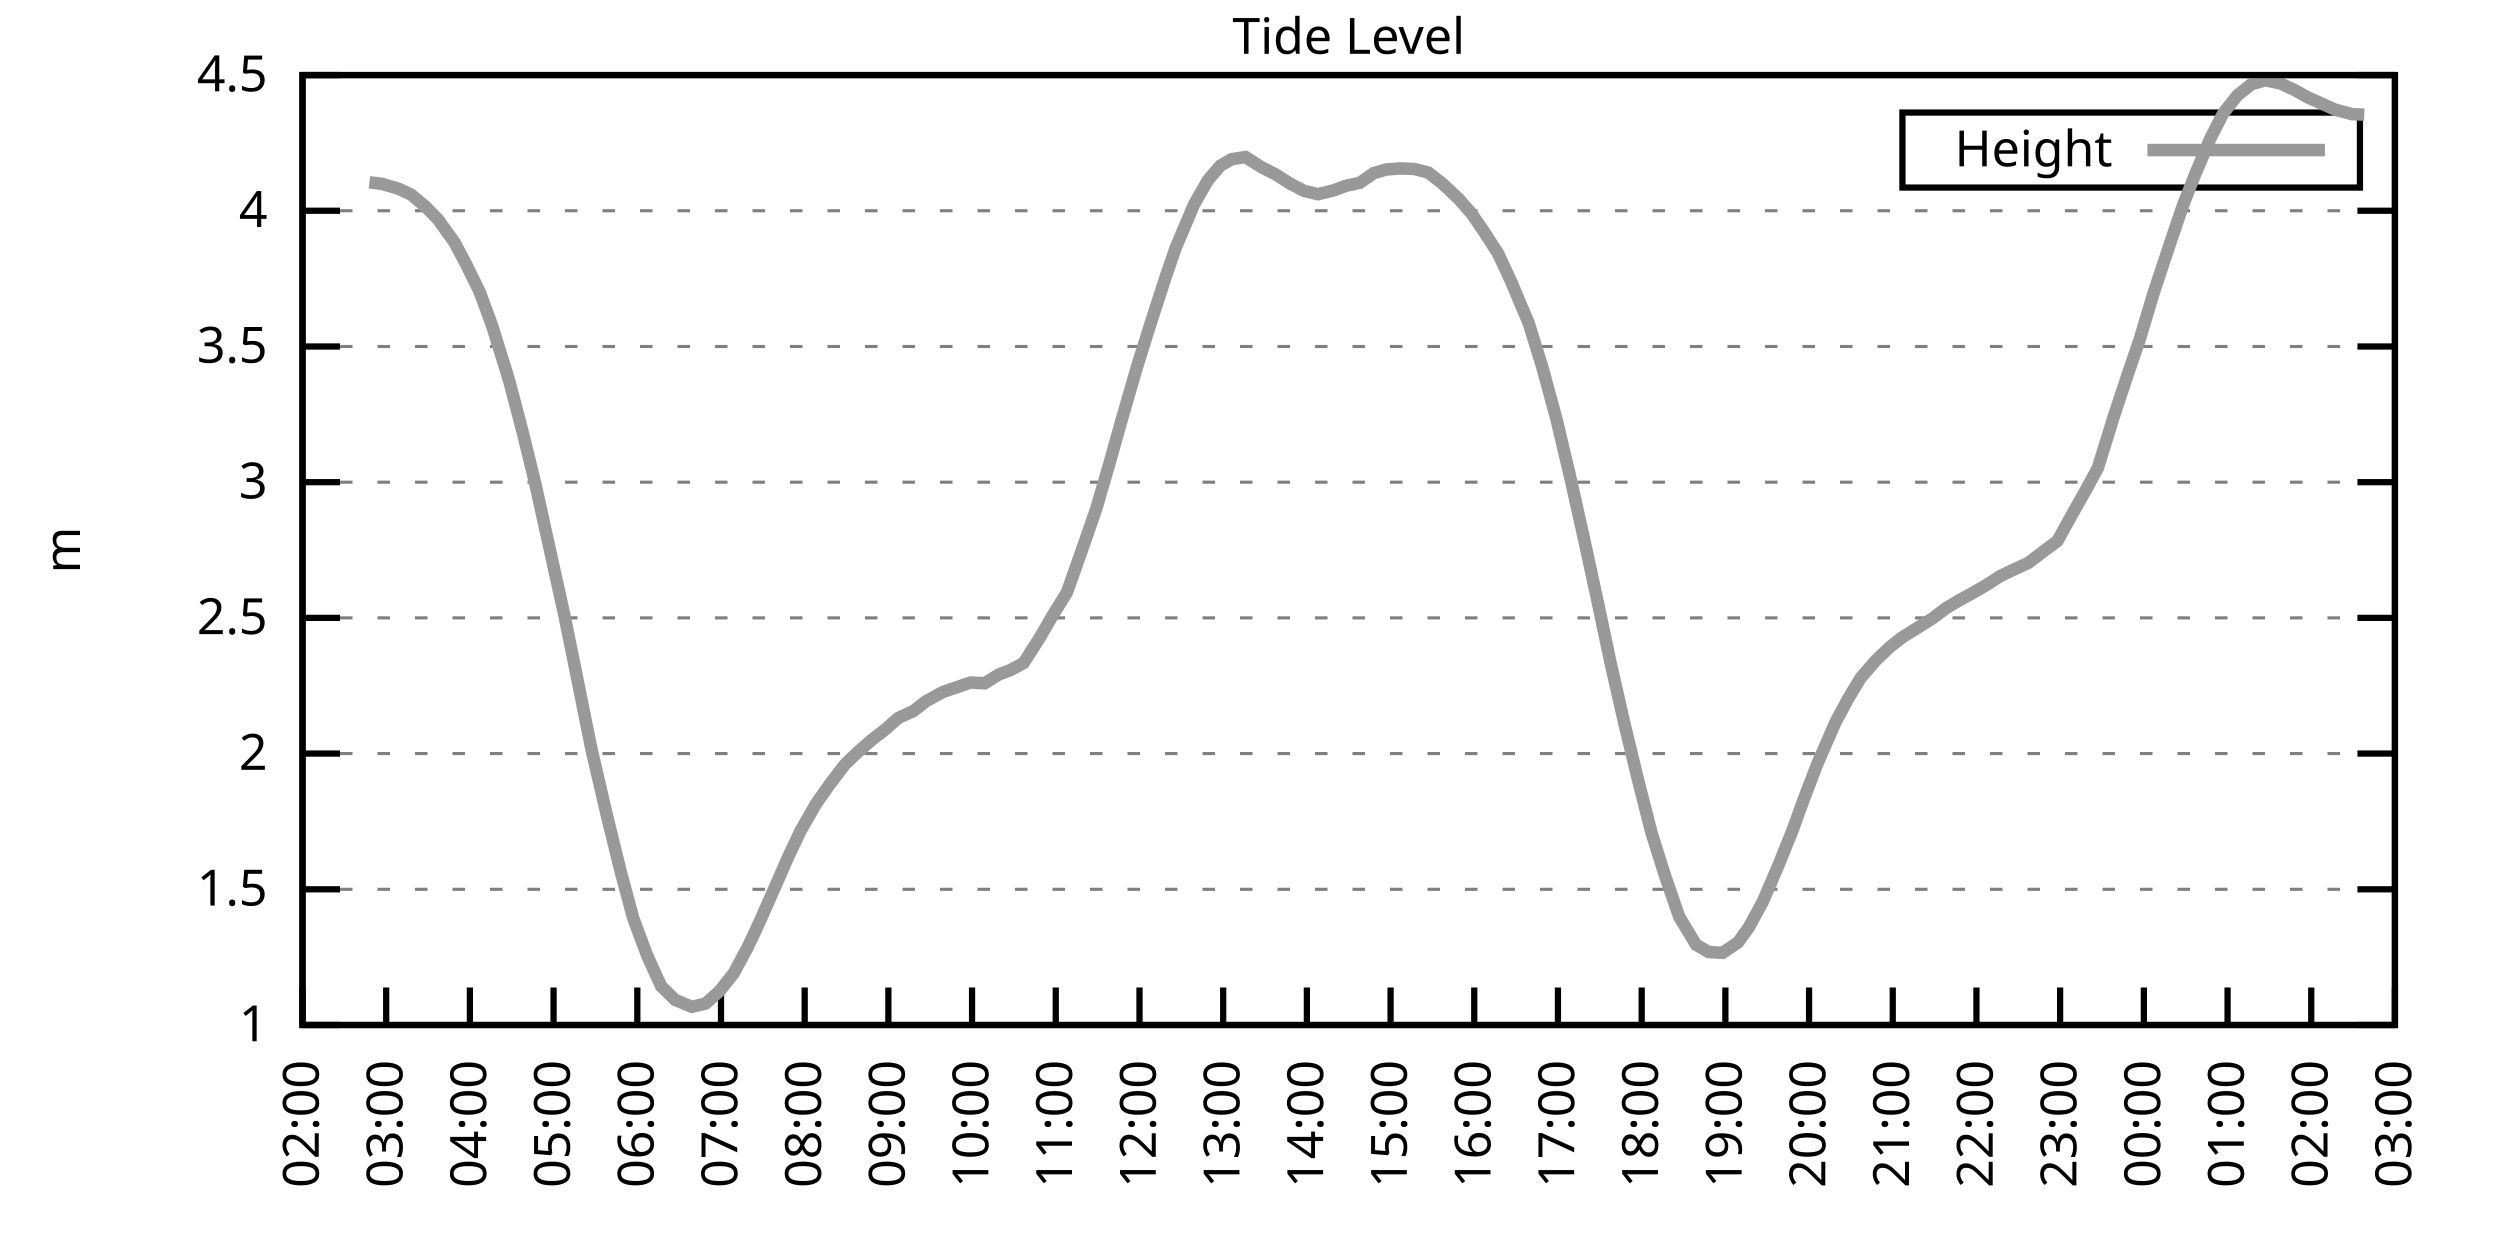
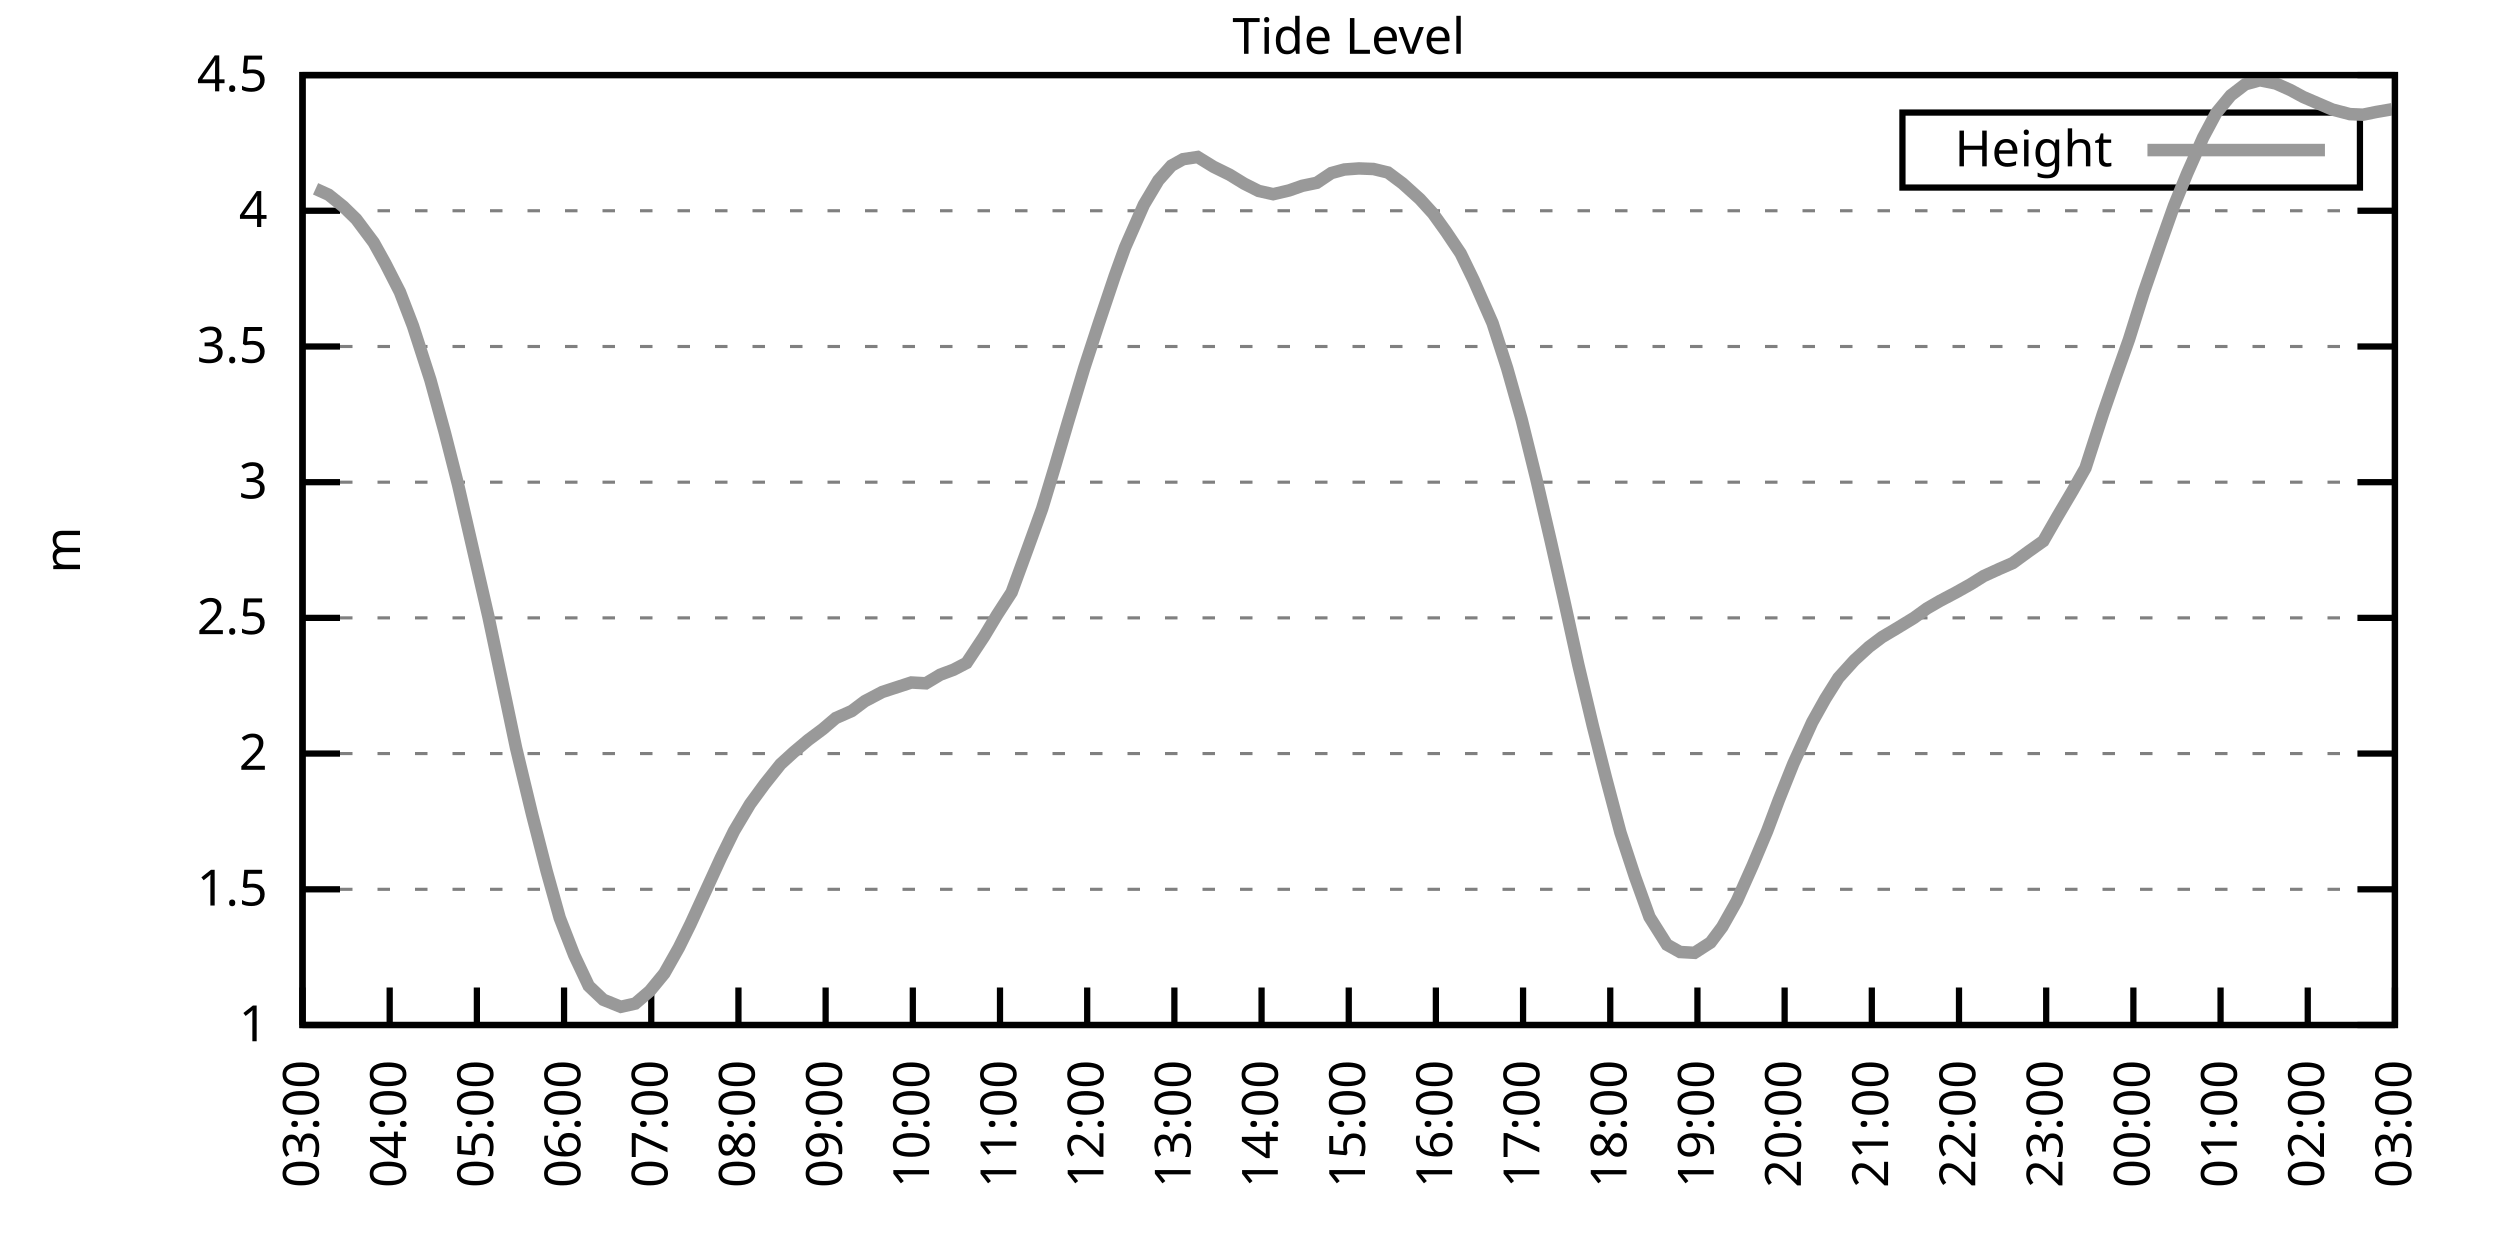
<svg xmlns="http://www.w3.org/2000/svg" xmlns:xlink="http://www.w3.org/1999/xlink" width="400" height="200" viewBox="0 0 400 200">
  <g id="gnuplot_canvas">
    <rect x="0" y="0" width="400" height="200" fill="none" />
    <defs>
      <circle id="gpDot" r="0.5" stroke-width="0.5" stroke="currentColor" />
      <path id="gpPt0" stroke-width="0.333" stroke="currentColor" d="M-1,0 h2 M0,-1 v2" />
      <path id="gpPt1" stroke-width="0.333" stroke="currentColor" d="M-1,-1 L1,1 M1,-1 L-1,1" />
      <path id="gpPt2" stroke-width="0.333" stroke="currentColor" d="M-1,0 L1,0 M0,-1 L0,1 M-1,-1 L1,1 M-1,1 L1,-1" />
      <rect id="gpPt3" stroke-width="0.333" stroke="currentColor" x="-1" y="-1" width="2" height="2" />
      <rect id="gpPt4" stroke-width="0.333" stroke="currentColor" fill="currentColor" x="-1" y="-1" width="2" height="2" />
      <circle id="gpPt5" stroke-width="0.333" stroke="currentColor" cx="0" cy="0" r="1" />
      <use xlink:href="#gpPt5" id="gpPt6" fill="currentColor" stroke="none" />
      <path id="gpPt7" stroke-width="0.333" stroke="currentColor" d="M0,-1.33 L-1.33,0.67 L1.33,0.67 z" />
      <use xlink:href="#gpPt7" id="gpPt8" fill="currentColor" stroke="none" />
      <use xlink:href="#gpPt7" id="gpPt9" stroke="currentColor" transform="rotate(180)" />
      <use xlink:href="#gpPt9" id="gpPt10" fill="currentColor" stroke="none" />
      <use xlink:href="#gpPt3" id="gpPt11" stroke="currentColor" transform="rotate(45)" />
      <use xlink:href="#gpPt11" id="gpPt12" fill="currentColor" stroke="none" />
      <path id="gpPt13" stroke-width="0.333" stroke="currentColor" d="M0,1.330 L1.265,0.411 L0.782,-1.067 L-0.782,-1.076 L-1.265,0.411 z" />
      <use xlink:href="#gpPt13" id="gpPt14" fill="currentColor" stroke="none" />
      <filter id="textbox" filterUnits="objectBoundingBox" x="0" y="0" height="1" width="1">
        <feFlood flood-color="white" flood-opacity="1" result="bgnd" />
        <feComposite in="SourceGraphic" in2="bgnd" operator="atop" />
      </filter>
      <filter id="greybox" filterUnits="objectBoundingBox" x="0" y="0" height="1" width="1">
        <feFlood flood-color="lightgrey" flood-opacity="1" result="grey" />
        <feComposite in="SourceGraphic" in2="grey" operator="atop" />
      </filter>
    </defs>
    <g fill="none" color="white" stroke="currentColor" stroke-width="1.00" stroke-linecap="butt" stroke-linejoin="miter">
</g>
    <g fill="none" color="black" stroke="currentColor" stroke-width="1.00" stroke-linecap="butt" stroke-linejoin="miter">
      <g stroke="none" shape-rendering="crispEdges">
        <polygon fill="rgb(255, 255, 255)" points="48.40,164.00 383.18,164.00 383.18,12.02 48.40,12.02 " />
      </g>
    </g>
    <g fill="none" color="black" stroke="currentColor" stroke-width="1.00" stroke-linecap="butt" stroke-linejoin="miter">
</g>
    <g fill="none" color="black" stroke="black" stroke-width="0.50" stroke-linecap="butt" stroke-linejoin="miter">
</g>
    <g fill="none" color="gray" stroke="currentColor" stroke-width="0.50" stroke-linecap="butt" stroke-linejoin="miter">
      <path stroke="gray" stroke-dasharray="2,4" class="gridline" d="M48.40,164.00 L383.19,164.00  " />
    </g>
    <g fill="none" color="gray" stroke="gray" stroke-width="1.00" stroke-linecap="butt" stroke-linejoin="miter">
</g>
    <g fill="none" color="black" stroke="currentColor" stroke-width="1.00" stroke-linecap="butt" stroke-linejoin="miter">
      <path stroke="black" d="M48.40,164.00 L54.40,164.00 M383.19,164.00 L377.19,164.00  " />
      <g transform="translate(42.80,166.60)" stroke="none" fill="black" font-family="Sans" font-size="8.00" text-anchor="end">
        <text>
          <tspan font-family="Sans"> 1</tspan>
        </text>
      </g>
    </g>
    <g fill="none" color="black" stroke="currentColor" stroke-width="1.00" stroke-linecap="butt" stroke-linejoin="miter">
</g>
    <g fill="none" color="black" stroke="black" stroke-width="0.50" stroke-linecap="butt" stroke-linejoin="miter">
</g>
    <g fill="none" color="gray" stroke="currentColor" stroke-width="0.50" stroke-linecap="butt" stroke-linejoin="miter">
      <path stroke="gray" stroke-dasharray="2,4" class="gridline" d="M48.40,142.29 L383.19,142.29  " />
    </g>
    <g fill="none" color="gray" stroke="gray" stroke-width="1.00" stroke-linecap="butt" stroke-linejoin="miter">
</g>
    <g fill="none" color="black" stroke="currentColor" stroke-width="1.00" stroke-linecap="butt" stroke-linejoin="miter">
      <path stroke="black" d="M48.40,142.29 L54.40,142.29 M383.19,142.29 L377.19,142.29  " />
      <g transform="translate(42.80,144.89)" stroke="none" fill="black" font-family="Sans" font-size="8.00" text-anchor="end">
        <text>
          <tspan font-family="Sans"> 1.5</tspan>
        </text>
      </g>
    </g>
    <g fill="none" color="black" stroke="currentColor" stroke-width="1.00" stroke-linecap="butt" stroke-linejoin="miter">
</g>
    <g fill="none" color="black" stroke="black" stroke-width="0.50" stroke-linecap="butt" stroke-linejoin="miter">
</g>
    <g fill="none" color="gray" stroke="currentColor" stroke-width="0.50" stroke-linecap="butt" stroke-linejoin="miter">
      <path stroke="gray" stroke-dasharray="2,4" class="gridline" d="M48.40,120.57 L383.19,120.57  " />
    </g>
    <g fill="none" color="gray" stroke="gray" stroke-width="1.00" stroke-linecap="butt" stroke-linejoin="miter">
</g>
    <g fill="none" color="black" stroke="currentColor" stroke-width="1.00" stroke-linecap="butt" stroke-linejoin="miter">
      <path stroke="black" d="M48.40,120.57 L54.40,120.57 M383.19,120.57 L377.19,120.57  " />
      <g transform="translate(42.80,123.17)" stroke="none" fill="black" font-family="Sans" font-size="8.00" text-anchor="end">
        <text>
          <tspan font-family="Sans"> 2</tspan>
        </text>
      </g>
    </g>
    <g fill="none" color="black" stroke="currentColor" stroke-width="1.00" stroke-linecap="butt" stroke-linejoin="miter">
</g>
    <g fill="none" color="black" stroke="black" stroke-width="0.50" stroke-linecap="butt" stroke-linejoin="miter">
</g>
    <g fill="none" color="gray" stroke="currentColor" stroke-width="0.50" stroke-linecap="butt" stroke-linejoin="miter">
      <path stroke="gray" stroke-dasharray="2,4" class="gridline" d="M48.40,98.86 L383.19,98.86  " />
    </g>
    <g fill="none" color="gray" stroke="gray" stroke-width="1.00" stroke-linecap="butt" stroke-linejoin="miter">
</g>
    <g fill="none" color="black" stroke="currentColor" stroke-width="1.00" stroke-linecap="butt" stroke-linejoin="miter">
      <path stroke="black" d="M48.40,98.86 L54.40,98.86 M383.19,98.86 L377.19,98.86  " />
      <g transform="translate(42.80,101.46)" stroke="none" fill="black" font-family="Sans" font-size="8.00" text-anchor="end">
        <text>
          <tspan font-family="Sans"> 2.5</tspan>
        </text>
      </g>
    </g>
    <g fill="none" color="black" stroke="currentColor" stroke-width="1.00" stroke-linecap="butt" stroke-linejoin="miter">
</g>
    <g fill="none" color="black" stroke="black" stroke-width="0.50" stroke-linecap="butt" stroke-linejoin="miter">
</g>
    <g fill="none" color="gray" stroke="currentColor" stroke-width="0.50" stroke-linecap="butt" stroke-linejoin="miter">
      <path stroke="gray" stroke-dasharray="2,4" class="gridline" d="M48.40,77.15 L383.19,77.15  " />
    </g>
    <g fill="none" color="gray" stroke="gray" stroke-width="1.00" stroke-linecap="butt" stroke-linejoin="miter">
</g>
    <g fill="none" color="black" stroke="currentColor" stroke-width="1.00" stroke-linecap="butt" stroke-linejoin="miter">
      <path stroke="black" d="M48.40,77.15 L54.40,77.15 M383.19,77.15 L377.19,77.15  " />
      <g transform="translate(42.80,79.75)" stroke="none" fill="black" font-family="Sans" font-size="8.00" text-anchor="end">
        <text>
          <tspan font-family="Sans"> 3</tspan>
        </text>
      </g>
    </g>
    <g fill="none" color="black" stroke="currentColor" stroke-width="1.00" stroke-linecap="butt" stroke-linejoin="miter">
</g>
    <g fill="none" color="black" stroke="black" stroke-width="0.50" stroke-linecap="butt" stroke-linejoin="miter">
</g>
    <g fill="none" color="gray" stroke="currentColor" stroke-width="0.50" stroke-linecap="butt" stroke-linejoin="miter">
      <path stroke="gray" stroke-dasharray="2,4" class="gridline" d="M48.40,55.44 L383.19,55.44  " />
    </g>
    <g fill="none" color="gray" stroke="gray" stroke-width="1.00" stroke-linecap="butt" stroke-linejoin="miter">
</g>
    <g fill="none" color="black" stroke="currentColor" stroke-width="1.00" stroke-linecap="butt" stroke-linejoin="miter">
      <path stroke="black" d="M48.40,55.44 L54.40,55.44 M383.19,55.44 L377.19,55.44  " />
      <g transform="translate(42.80,58.04)" stroke="none" fill="black" font-family="Sans" font-size="8.00" text-anchor="end">
        <text>
          <tspan font-family="Sans"> 3.5</tspan>
        </text>
      </g>
    </g>
    <g fill="none" color="black" stroke="currentColor" stroke-width="1.00" stroke-linecap="butt" stroke-linejoin="miter">
</g>
    <g fill="none" color="black" stroke="black" stroke-width="0.50" stroke-linecap="butt" stroke-linejoin="miter">
</g>
    <g fill="none" color="gray" stroke="currentColor" stroke-width="0.50" stroke-linecap="butt" stroke-linejoin="miter">
      <path stroke="gray" stroke-dasharray="2,4" class="gridline" d="M48.40,33.72 L383.19,33.72  " />
    </g>
    <g fill="none" color="gray" stroke="gray" stroke-width="1.00" stroke-linecap="butt" stroke-linejoin="miter">
</g>
    <g fill="none" color="black" stroke="currentColor" stroke-width="1.00" stroke-linecap="butt" stroke-linejoin="miter">
      <path stroke="black" d="M48.40,33.72 L54.40,33.72 M383.19,33.72 L377.19,33.72  " />
      <g transform="translate(42.80,36.32)" stroke="none" fill="black" font-family="Sans" font-size="8.00" text-anchor="end">
        <text>
          <tspan font-family="Sans"> 4</tspan>
        </text>
      </g>
    </g>
    <g fill="none" color="black" stroke="currentColor" stroke-width="1.00" stroke-linecap="butt" stroke-linejoin="miter">
</g>
    <g fill="none" color="black" stroke="black" stroke-width="0.50" stroke-linecap="butt" stroke-linejoin="miter">
</g>
    <g fill="none" color="gray" stroke="currentColor" stroke-width="0.50" stroke-linecap="butt" stroke-linejoin="miter">
      <path stroke="gray" stroke-dasharray="2,4" class="gridline" d="M48.40,12.01 L383.19,12.01  " />
    </g>
    <g fill="none" color="gray" stroke="gray" stroke-width="1.00" stroke-linecap="butt" stroke-linejoin="miter">
</g>
    <g fill="none" color="black" stroke="currentColor" stroke-width="1.00" stroke-linecap="butt" stroke-linejoin="miter">
      <path stroke="black" d="M48.40,12.01 L54.40,12.01 M383.19,12.01 L377.19,12.01  " />
      <g transform="translate(42.80,14.61)" stroke="none" fill="black" font-family="Sans" font-size="8.00" text-anchor="end">
        <text>
          <tspan font-family="Sans"> 4.5</tspan>
        </text>
      </g>
    </g>
    <g fill="none" color="black" stroke="currentColor" stroke-width="1.00" stroke-linecap="butt" stroke-linejoin="miter">
      <path stroke="black" d="M48.40,164.00 L48.40,158.00  " />
      <g transform="translate(51.00,169.60) rotate(270.00)" stroke="none" fill="black" font-family="Sans" font-size="8.00" text-anchor="end">
        <text>
-           <tspan font-family="Sans">02:00</tspan>
-         </text>
-       </g>
-     </g>
-     <g fill="none" color="black" stroke="currentColor" stroke-width="1.00" stroke-linecap="butt" stroke-linejoin="miter">
-       <path stroke="black" d="M61.79,164.00 L61.79,158.00  " />
-       <g transform="translate(64.39,169.60) rotate(270.00)" stroke="none" fill="black" font-family="Sans" font-size="8.00" text-anchor="end">
-         <text>
          <tspan font-family="Sans">03:00</tspan>
        </text>
      </g>
    </g>
    <g fill="none" color="black" stroke="currentColor" stroke-width="1.00" stroke-linecap="butt" stroke-linejoin="miter">
-       <path stroke="black" d="M75.18,164.00 L75.18,158.00  " />
-       <g transform="translate(77.78,169.60) rotate(270.00)" stroke="none" fill="black" font-family="Sans" font-size="8.00" text-anchor="end">
+       <path stroke="black" d="M62.35,164.00 L62.35,158.00  " />
+       <g transform="translate(64.95,169.60) rotate(270.00)" stroke="none" fill="black" font-family="Sans" font-size="8.00" text-anchor="end">
        <text>
          <tspan font-family="Sans">04:00</tspan>
        </text>
      </g>
    </g>
    <g fill="none" color="black" stroke="currentColor" stroke-width="1.00" stroke-linecap="butt" stroke-linejoin="miter">
-       <path stroke="black" d="M88.57,164.00 L88.57,158.00  " />
-       <g transform="translate(91.17,169.60) rotate(270.00)" stroke="none" fill="black" font-family="Sans" font-size="8.00" text-anchor="end">
+       <path stroke="black" d="M76.30,164.00 L76.30,158.00  " />
+       <g transform="translate(78.90,169.60) rotate(270.00)" stroke="none" fill="black" font-family="Sans" font-size="8.00" text-anchor="end">
        <text>
          <tspan font-family="Sans">05:00</tspan>
        </text>
      </g>
    </g>
    <g fill="none" color="black" stroke="currentColor" stroke-width="1.00" stroke-linecap="butt" stroke-linejoin="miter">
-       <path stroke="black" d="M101.97,164.00 L101.97,158.00  " />
-       <g transform="translate(104.57,169.60) rotate(270.00)" stroke="none" fill="black" font-family="Sans" font-size="8.00" text-anchor="end">
+       <path stroke="black" d="M90.25,164.00 L90.25,158.00  " />
+       <g transform="translate(92.85,169.60) rotate(270.00)" stroke="none" fill="black" font-family="Sans" font-size="8.00" text-anchor="end">
        <text>
          <tspan font-family="Sans">06:00</tspan>
        </text>
      </g>
    </g>
    <g fill="none" color="black" stroke="currentColor" stroke-width="1.00" stroke-linecap="butt" stroke-linejoin="miter">
-       <path stroke="black" d="M115.36,164.00 L115.36,158.00  " />
-       <g transform="translate(117.96,169.60) rotate(270.00)" stroke="none" fill="black" font-family="Sans" font-size="8.00" text-anchor="end">
+       <path stroke="black" d="M104.20,164.00 L104.20,158.00  " />
+       <g transform="translate(106.80,169.60) rotate(270.00)" stroke="none" fill="black" font-family="Sans" font-size="8.00" text-anchor="end">
        <text>
          <tspan font-family="Sans">07:00</tspan>
        </text>
      </g>
    </g>
    <g fill="none" color="black" stroke="currentColor" stroke-width="1.00" stroke-linecap="butt" stroke-linejoin="miter">
-       <path stroke="black" d="M128.75,164.00 L128.75,158.00  " />
-       <g transform="translate(131.35,169.60) rotate(270.00)" stroke="none" fill="black" font-family="Sans" font-size="8.00" text-anchor="end">
+       <path stroke="black" d="M118.15,164.00 L118.15,158.00  " />
+       <g transform="translate(120.75,169.60) rotate(270.00)" stroke="none" fill="black" font-family="Sans" font-size="8.00" text-anchor="end">
        <text>
          <tspan font-family="Sans">08:00</tspan>
        </text>
      </g>
    </g>
    <g fill="none" color="black" stroke="currentColor" stroke-width="1.00" stroke-linecap="butt" stroke-linejoin="miter">
-       <path stroke="black" d="M142.14,164.00 L142.14,158.00  " />
-       <g transform="translate(144.74,169.60) rotate(270.00)" stroke="none" fill="black" font-family="Sans" font-size="8.00" text-anchor="end">
+       <path stroke="black" d="M132.10,164.00 L132.10,158.00  " />
+       <g transform="translate(134.70,169.60) rotate(270.00)" stroke="none" fill="black" font-family="Sans" font-size="8.00" text-anchor="end">
        <text>
          <tspan font-family="Sans">09:00</tspan>
        </text>
      </g>
    </g>
    <g fill="none" color="black" stroke="currentColor" stroke-width="1.00" stroke-linecap="butt" stroke-linejoin="miter">
-       <path stroke="black" d="M155.53,164.00 L155.53,158.00  " />
-       <g transform="translate(158.13,169.60) rotate(270.00)" stroke="none" fill="black" font-family="Sans" font-size="8.00" text-anchor="end">
+       <path stroke="black" d="M146.05,164.00 L146.05,158.00  " />
+       <g transform="translate(148.65,169.60) rotate(270.00)" stroke="none" fill="black" font-family="Sans" font-size="8.00" text-anchor="end">
        <text>
          <tspan font-family="Sans">10:00</tspan>
        </text>
      </g>
    </g>
    <g fill="none" color="black" stroke="currentColor" stroke-width="1.00" stroke-linecap="butt" stroke-linejoin="miter">
-       <path stroke="black" d="M168.92,164.00 L168.92,158.00  " />
-       <g transform="translate(171.52,169.60) rotate(270.00)" stroke="none" fill="black" font-family="Sans" font-size="8.00" text-anchor="end">
+       <path stroke="black" d="M160.00,164.00 L160.00,158.00  " />
+       <g transform="translate(162.60,169.60) rotate(270.00)" stroke="none" fill="black" font-family="Sans" font-size="8.00" text-anchor="end">
        <text>
          <tspan font-family="Sans">11:00</tspan>
        </text>
      </g>
    </g>
    <g fill="none" color="black" stroke="currentColor" stroke-width="1.00" stroke-linecap="butt" stroke-linejoin="miter">
-       <path stroke="black" d="M182.32,164.00 L182.32,158.00  " />
-       <g transform="translate(184.92,169.60) rotate(270.00)" stroke="none" fill="black" font-family="Sans" font-size="8.00" text-anchor="end">
+       <path stroke="black" d="M173.95,164.00 L173.95,158.00  " />
+       <g transform="translate(176.55,169.60) rotate(270.00)" stroke="none" fill="black" font-family="Sans" font-size="8.00" text-anchor="end">
        <text>
          <tspan font-family="Sans">12:00</tspan>
        </text>
      </g>
    </g>
    <g fill="none" color="black" stroke="currentColor" stroke-width="1.00" stroke-linecap="butt" stroke-linejoin="miter">
-       <path stroke="black" d="M195.71,164.00 L195.71,158.00  " />
-       <g transform="translate(198.31,169.60) rotate(270.00)" stroke="none" fill="black" font-family="Sans" font-size="8.00" text-anchor="end">
+       <path stroke="black" d="M187.90,164.00 L187.90,158.00  " />
+       <g transform="translate(190.50,169.60) rotate(270.00)" stroke="none" fill="black" font-family="Sans" font-size="8.00" text-anchor="end">
        <text>
          <tspan font-family="Sans">13:00</tspan>
        </text>
      </g>
    </g>
    <g fill="none" color="black" stroke="currentColor" stroke-width="1.00" stroke-linecap="butt" stroke-linejoin="miter">
-       <path stroke="black" d="M209.10,164.00 L209.10,158.00  " />
-       <g transform="translate(211.70,169.60) rotate(270.00)" stroke="none" fill="black" font-family="Sans" font-size="8.00" text-anchor="end">
+       <path stroke="black" d="M201.85,164.00 L201.85,158.00  " />
+       <g transform="translate(204.45,169.60) rotate(270.00)" stroke="none" fill="black" font-family="Sans" font-size="8.00" text-anchor="end">
        <text>
          <tspan font-family="Sans">14:00</tspan>
        </text>
      </g>
    </g>
    <g fill="none" color="black" stroke="currentColor" stroke-width="1.00" stroke-linecap="butt" stroke-linejoin="miter">
-       <path stroke="black" d="M222.49,164.00 L222.49,158.00  " />
-       <g transform="translate(225.09,169.60) rotate(270.00)" stroke="none" fill="black" font-family="Sans" font-size="8.00" text-anchor="end">
+       <path stroke="black" d="M215.80,164.00 L215.80,158.00  " />
+       <g transform="translate(218.40,169.60) rotate(270.00)" stroke="none" fill="black" font-family="Sans" font-size="8.00" text-anchor="end">
        <text>
          <tspan font-family="Sans">15:00</tspan>
        </text>
      </g>
    </g>
    <g fill="none" color="black" stroke="currentColor" stroke-width="1.00" stroke-linecap="butt" stroke-linejoin="miter">
-       <path stroke="black" d="M235.88,164.00 L235.88,158.00  " />
-       <g transform="translate(238.48,169.60) rotate(270.00)" stroke="none" fill="black" font-family="Sans" font-size="8.00" text-anchor="end">
+       <path stroke="black" d="M229.74,164.00 L229.74,158.00  " />
+       <g transform="translate(232.34,169.60) rotate(270.00)" stroke="none" fill="black" font-family="Sans" font-size="8.00" text-anchor="end">
        <text>
          <tspan font-family="Sans">16:00</tspan>
        </text>
      </g>
    </g>
    <g fill="none" color="black" stroke="currentColor" stroke-width="1.00" stroke-linecap="butt" stroke-linejoin="miter">
-       <path stroke="black" d="M249.27,164.00 L249.27,158.00  " />
-       <g transform="translate(251.87,169.60) rotate(270.00)" stroke="none" fill="black" font-family="Sans" font-size="8.00" text-anchor="end">
+       <path stroke="black" d="M243.69,164.00 L243.69,158.00  " />
+       <g transform="translate(246.29,169.60) rotate(270.00)" stroke="none" fill="black" font-family="Sans" font-size="8.00" text-anchor="end">
        <text>
          <tspan font-family="Sans">17:00</tspan>
        </text>
      </g>
    </g>
    <g fill="none" color="black" stroke="currentColor" stroke-width="1.00" stroke-linecap="butt" stroke-linejoin="miter">
-       <path stroke="black" d="M262.67,164.00 L262.67,158.00  " />
-       <g transform="translate(265.27,169.60) rotate(270.00)" stroke="none" fill="black" font-family="Sans" font-size="8.00" text-anchor="end">
+       <path stroke="black" d="M257.64,164.00 L257.64,158.00  " />
+       <g transform="translate(260.24,169.60) rotate(270.00)" stroke="none" fill="black" font-family="Sans" font-size="8.00" text-anchor="end">
        <text>
          <tspan font-family="Sans">18:00</tspan>
        </text>
      </g>
    </g>
    <g fill="none" color="black" stroke="currentColor" stroke-width="1.00" stroke-linecap="butt" stroke-linejoin="miter">
-       <path stroke="black" d="M276.06,164.00 L276.06,158.00  " />
-       <g transform="translate(278.66,169.60) rotate(270.00)" stroke="none" fill="black" font-family="Sans" font-size="8.00" text-anchor="end">
+       <path stroke="black" d="M271.59,164.00 L271.59,158.00  " />
+       <g transform="translate(274.19,169.60) rotate(270.00)" stroke="none" fill="black" font-family="Sans" font-size="8.00" text-anchor="end">
        <text>
          <tspan font-family="Sans">19:00</tspan>
        </text>
      </g>
    </g>
    <g fill="none" color="black" stroke="currentColor" stroke-width="1.00" stroke-linecap="butt" stroke-linejoin="miter">
-       <path stroke="black" d="M289.45,164.00 L289.45,158.00  " />
-       <g transform="translate(292.05,169.60) rotate(270.00)" stroke="none" fill="black" font-family="Sans" font-size="8.00" text-anchor="end">
+       <path stroke="black" d="M285.54,164.00 L285.54,158.00  " />
+       <g transform="translate(288.14,169.60) rotate(270.00)" stroke="none" fill="black" font-family="Sans" font-size="8.00" text-anchor="end">
        <text>
          <tspan font-family="Sans">20:00</tspan>
        </text>
      </g>
    </g>
    <g fill="none" color="black" stroke="currentColor" stroke-width="1.00" stroke-linecap="butt" stroke-linejoin="miter">
-       <path stroke="black" d="M302.84,164.00 L302.84,158.00  " />
-       <g transform="translate(305.44,169.60) rotate(270.00)" stroke="none" fill="black" font-family="Sans" font-size="8.00" text-anchor="end">
+       <path stroke="black" d="M299.49,164.00 L299.49,158.00  " />
+       <g transform="translate(302.09,169.60) rotate(270.00)" stroke="none" fill="black" font-family="Sans" font-size="8.00" text-anchor="end">
        <text>
          <tspan font-family="Sans">21:00</tspan>
        </text>
      </g>
    </g>
    <g fill="none" color="black" stroke="currentColor" stroke-width="1.00" stroke-linecap="butt" stroke-linejoin="miter">
-       <path stroke="black" d="M316.23,164.00 L316.23,158.00  " />
-       <g transform="translate(318.83,169.60) rotate(270.00)" stroke="none" fill="black" font-family="Sans" font-size="8.00" text-anchor="end">
+       <path stroke="black" d="M313.44,164.00 L313.44,158.00  " />
+       <g transform="translate(316.04,169.60) rotate(270.00)" stroke="none" fill="black" font-family="Sans" font-size="8.00" text-anchor="end">
        <text>
          <tspan font-family="Sans">22:00</tspan>
        </text>
      </g>
    </g>
    <g fill="none" color="black" stroke="currentColor" stroke-width="1.00" stroke-linecap="butt" stroke-linejoin="miter">
-       <path stroke="black" d="M329.62,164.00 L329.62,158.00  " />
-       <g transform="translate(332.22,169.60) rotate(270.00)" stroke="none" fill="black" font-family="Sans" font-size="8.00" text-anchor="end">
+       <path stroke="black" d="M327.39,164.00 L327.39,158.00  " />
+       <g transform="translate(329.99,169.60) rotate(270.00)" stroke="none" fill="black" font-family="Sans" font-size="8.00" text-anchor="end">
        <text>
          <tspan font-family="Sans">23:00</tspan>
        </text>
      </g>
    </g>
    <g fill="none" color="black" stroke="currentColor" stroke-width="1.00" stroke-linecap="butt" stroke-linejoin="miter">
-       <path stroke="black" d="M343.02,164.00 L343.02,158.00  " />
-       <g transform="translate(345.62,169.60) rotate(270.00)" stroke="none" fill="black" font-family="Sans" font-size="8.00" text-anchor="end">
+       <path stroke="black" d="M341.34,164.00 L341.34,158.00  " />
+       <g transform="translate(343.94,169.60) rotate(270.00)" stroke="none" fill="black" font-family="Sans" font-size="8.00" text-anchor="end">
        <text>
          <tspan font-family="Sans">00:00</tspan>
        </text>
      </g>
    </g>
    <g fill="none" color="black" stroke="currentColor" stroke-width="1.00" stroke-linecap="butt" stroke-linejoin="miter">
-       <path stroke="black" d="M356.41,164.00 L356.41,158.00  " />
-       <g transform="translate(359.01,169.60) rotate(270.00)" stroke="none" fill="black" font-family="Sans" font-size="8.00" text-anchor="end">
+       <path stroke="black" d="M355.29,164.00 L355.29,158.00  " />
+       <g transform="translate(357.89,169.60) rotate(270.00)" stroke="none" fill="black" font-family="Sans" font-size="8.00" text-anchor="end">
        <text>
          <tspan font-family="Sans">01:00</tspan>
        </text>
      </g>
    </g>
    <g fill="none" color="black" stroke="currentColor" stroke-width="1.00" stroke-linecap="butt" stroke-linejoin="miter">
-       <path stroke="black" d="M369.80,164.00 L369.80,158.00  " />
-       <g transform="translate(372.40,169.60) rotate(270.00)" stroke="none" fill="black" font-family="Sans" font-size="8.00" text-anchor="end">
+       <path stroke="black" d="M369.24,164.00 L369.24,158.00  " />
+       <g transform="translate(371.84,169.60) rotate(270.00)" stroke="none" fill="black" font-family="Sans" font-size="8.00" text-anchor="end">
        <text>
          <tspan font-family="Sans">02:00</tspan>
        </text>
      </g>
    </g>
    <g fill="none" color="black" stroke="currentColor" stroke-width="1.00" stroke-linecap="butt" stroke-linejoin="miter">
      <path stroke="black" d="M383.19,164.00 L383.19,158.00  " />
      <g transform="translate(385.79,169.60) rotate(270.00)" stroke="none" fill="black" font-family="Sans" font-size="8.00" text-anchor="end">
        <text>
          <tspan font-family="Sans">03:00</tspan>
        </text>
      </g>
    </g>
    <g fill="none" color="black" stroke="currentColor" stroke-width="1.00" stroke-linecap="butt" stroke-linejoin="miter">
</g>
    <g fill="none" color="black" stroke="currentColor" stroke-width="1.00" stroke-linecap="butt" stroke-linejoin="miter">
      <path stroke="black" d="M48.40,12.01 L48.40,164.00 L383.19,164.00 L383.19,12.01 L48.40,12.01 Z  " />
    </g>
    <g fill="none" color="black" stroke="currentColor" stroke-width="1.00" stroke-linecap="butt" stroke-linejoin="miter">
</g>
    <g fill="none" color="black" stroke="currentColor" stroke-width="1.00" stroke-linecap="butt" stroke-linejoin="miter">
      <path stroke="black" d="M304.39,30.01 L304.39,18.01 L377.59,18.01 L377.59,30.01 L304.39,30.01 Z  " />
    </g>
    <g id="Tide_level_plot_1">
      <g fill="none" color="white" stroke="black" stroke-width="2.00" stroke-linecap="butt" stroke-linejoin="miter">
</g>
      <g fill="none" color="black" stroke="currentColor" stroke-width="2.00" stroke-linecap="butt" stroke-linejoin="miter">
        <g transform="translate(337.99,26.61)" stroke="none" fill="black" font-family="Sans" font-size="8.00" text-anchor="end">
          <text>
            <tspan font-family="Sans">Height</tspan>
          </text>
        </g>
      </g>
      <g fill="none" color="black" stroke="currentColor" stroke-width="2.00" stroke-linecap="butt" stroke-linejoin="miter">
-         <path stroke="rgb(153, 153, 153)" d="M343.59,24.01 L371.99,24.01 M59.11,29.16 L61.12,29.42 L63.80,30.21 L65.81,31.16 L68.04,33.03 L70.05,35.07   L72.73,38.80 L74.51,42.15 L76.75,46.71 L78.75,52.14 L81.43,60.78 L83.66,69.25 L85.67,77.50 L90.36,98.73   L92.37,108.63 L94.60,119.71 L97.06,130.30 L99.29,139.38 L101.30,146.85 L103.53,152.84 L105.76,157.75 L107.99,159.96   L110.67,161.09 L112.90,160.57 L115.13,158.57 L117.37,155.75 L119.60,151.62 L121.38,147.85 L123.84,142.29 L126.07,137.21   L128.08,132.95 L130.54,128.65 L132.77,125.48 L135.22,122.27 L137.23,120.36 L139.46,118.40 L141.69,116.67 L143.70,114.89   L146.16,113.76 L148.17,112.19 L150.85,110.72 L152.63,110.11 L155.31,109.20 L157.54,109.33 L159.77,107.94 L161.78,107.16   L163.79,106.07 L166.47,101.86 L168.48,98.38 L170.71,94.78 L173.17,87.83 L175.40,81.40 L177.41,74.50 L179.41,67.38   L181.87,58.87 L184.10,51.74 L186.56,44.15 L188.12,39.63 L191.02,32.77 L193.25,28.86 L195.26,26.51 L197.05,25.47   L199.28,25.12 L201.73,26.69 L204.19,27.95 L206.42,29.38 L208.65,30.55 L210.88,31.07 L213.34,30.47 L215.35,29.73   L217.58,29.25 L219.81,27.69 L221.82,27.12 L224.05,26.95 L226.29,27.04 L228.52,27.60 L230.75,29.34 L233.43,31.86   L235.44,34.16 L237.44,37.07 L239.68,40.54 L241.69,44.84 L244.59,51.70 L246.82,58.91 L249.05,67.12 L251.28,76.54   L253.51,86.53 L255.52,95.78 L257.76,106.37 L259.99,116.14 L262.00,124.44 L264.23,133.21 L266.46,140.29 L268.69,146.72   L271.37,151.15 L273.38,152.32 L275.61,152.45 L278.07,150.80 L279.85,148.32 L282.08,144.20 L284.54,138.47 L286.77,132.95   L288.56,128.00 L290.79,122.18 L293.69,115.54 L295.70,111.80 L297.71,108.46 L300.16,105.64 L302.39,103.51 L304.40,101.94   L306.63,100.56 L309.31,98.86 L311.32,97.34 L313.33,96.13 L315.79,94.78 L318.02,93.48 L320.03,92.17 L322.48,91.00   L324.49,90.09 L326.95,88.22 L329.18,86.57 L331.41,82.53 L333.64,78.58 L335.65,74.89 L338.33,66.25 L340.34,60.21   L342.35,54.31 L344.58,46.88 L347.26,38.80 L349.26,32.90 L351.27,27.77 L353.73,22.00 L355.74,18.09 L357.97,15.27   L360.20,13.49 L362.43,12.84 L364.89,13.36 L367.12,14.40 L369.13,15.53 L373.59,17.53 L376.27,18.26 L378.28,18.35    " />
+         <path stroke="rgb(153, 153, 153)" d="M343.59,24.01 L371.99,24.01 M50.49,30.21 L52.58,31.16 L54.91,33.03 L57.00,35.07 L59.79,38.80 L61.65,42.15   L63.98,46.71 L66.07,52.14 L68.86,60.78 L71.18,69.25 L73.28,77.50 L78.16,98.73 L80.25,108.63 L82.58,119.71   L85.13,130.30 L87.46,139.38 L89.55,146.85 L91.88,152.84 L94.20,157.75 L96.53,159.96 L99.32,161.09 L101.64,160.57   L103.97,158.57 L106.29,155.75 L108.62,151.62 L110.48,147.85 L113.03,142.29 L115.36,137.21 L117.45,132.95 L120.01,128.65   L122.33,125.48 L124.89,122.27 L126.98,120.36 L129.31,118.40 L131.63,116.67 L133.72,114.89 L136.28,113.76 L138.37,112.19   L141.16,110.72 L143.02,110.11 L145.81,109.20 L148.14,109.33 L150.46,107.94 L152.56,107.16 L154.65,106.07 L157.44,101.86   L159.53,98.38 L161.86,94.78 L164.41,87.83 L166.74,81.40 L168.83,74.50 L170.92,67.38 L173.48,58.87 L175.81,51.74   L178.36,44.15 L179.99,39.63 L183.01,32.77 L185.34,28.86 L187.43,26.51 L189.29,25.47 L191.62,25.12 L194.17,26.69   L196.73,27.95 L199.06,29.38 L201.38,30.55 L203.71,31.07 L206.26,30.47 L208.36,29.73 L210.68,29.25 L213.01,27.69   L215.10,27.12 L217.42,26.95 L219.75,27.04 L222.07,27.60 L224.40,29.34 L227.19,31.86 L229.28,34.16 L231.37,37.07   L233.70,40.54 L235.79,44.84 L238.81,51.70 L241.14,58.91 L243.46,67.12 L245.79,76.54 L248.11,86.53 L250.20,95.78   L252.53,106.37 L254.85,116.14 L256.95,124.44 L259.27,133.21 L261.60,140.29 L263.92,146.72 L266.71,151.15 L268.80,152.32   L271.13,152.45 L273.69,150.80 L275.55,148.32 L277.87,144.20 L280.43,138.47 L282.75,132.95 L284.61,128.00 L286.94,122.18   L289.96,115.54 L292.05,111.80 L294.15,108.46 L296.70,105.64 L299.03,103.51 L301.12,101.94 L303.44,100.56 L306.23,98.86   L308.33,97.34 L310.42,96.13 L312.98,94.78 L315.30,93.48 L317.39,92.17 L319.95,91.00 L322.04,90.09 L324.60,88.22   L326.93,86.57 L329.25,82.53 L331.58,78.58 L333.67,74.89 L336.46,66.25 L338.55,60.21 L340.64,54.31 L342.97,46.88   L345.76,38.80 L347.85,32.90 L349.94,27.77 L352.50,22.00 L354.59,18.09 L356.92,15.27 L359.24,13.49 L361.57,12.84   L364.13,13.36 L366.45,14.40 L368.54,15.53 L373.19,17.53 L375.98,18.26 L378.08,18.35 L380.17,17.92 L382.73,17.48    " />
      </g>
    </g>
    <g fill="none" color="black" stroke="currentColor" stroke-width="2.00" stroke-linecap="butt" stroke-linejoin="miter">
</g>
    <g fill="none" color="black" stroke="black" stroke-width="1.00" stroke-linecap="butt" stroke-linejoin="miter">
</g>
    <g fill="none" color="black" stroke="currentColor" stroke-width="1.00" stroke-linecap="butt" stroke-linejoin="miter">
      <path stroke="black" d="M48.40,12.01 L48.40,164.00 L383.19,164.00 L383.19,12.01 L48.40,12.01 Z  " />
      <g transform="translate(12.80,88.01) rotate(270.00)" stroke="none" fill="black" font-family="Sans" font-size="8.00" text-anchor="middle">
        <text>
          <tspan font-family="Sans">m</tspan>
        </text>
      </g>
    </g>
    <g fill="none" color="black" stroke="currentColor" stroke-width="1.00" stroke-linecap="butt" stroke-linejoin="miter">
</g>
    <g fill="none" color="black" stroke="currentColor" stroke-width="1.00" stroke-linecap="butt" stroke-linejoin="miter">
      <g transform="translate(215.79,8.61)" stroke="none" fill="black" font-family="Sans" font-size="8.00" text-anchor="middle">
        <text>
          <tspan font-family="Sans">Tide Level</tspan>
        </text>
      </g>
    </g>
    <g fill="none" color="black" stroke="currentColor" stroke-width="1.00" stroke-linecap="butt" stroke-linejoin="miter">
</g>
  </g>
</svg>
